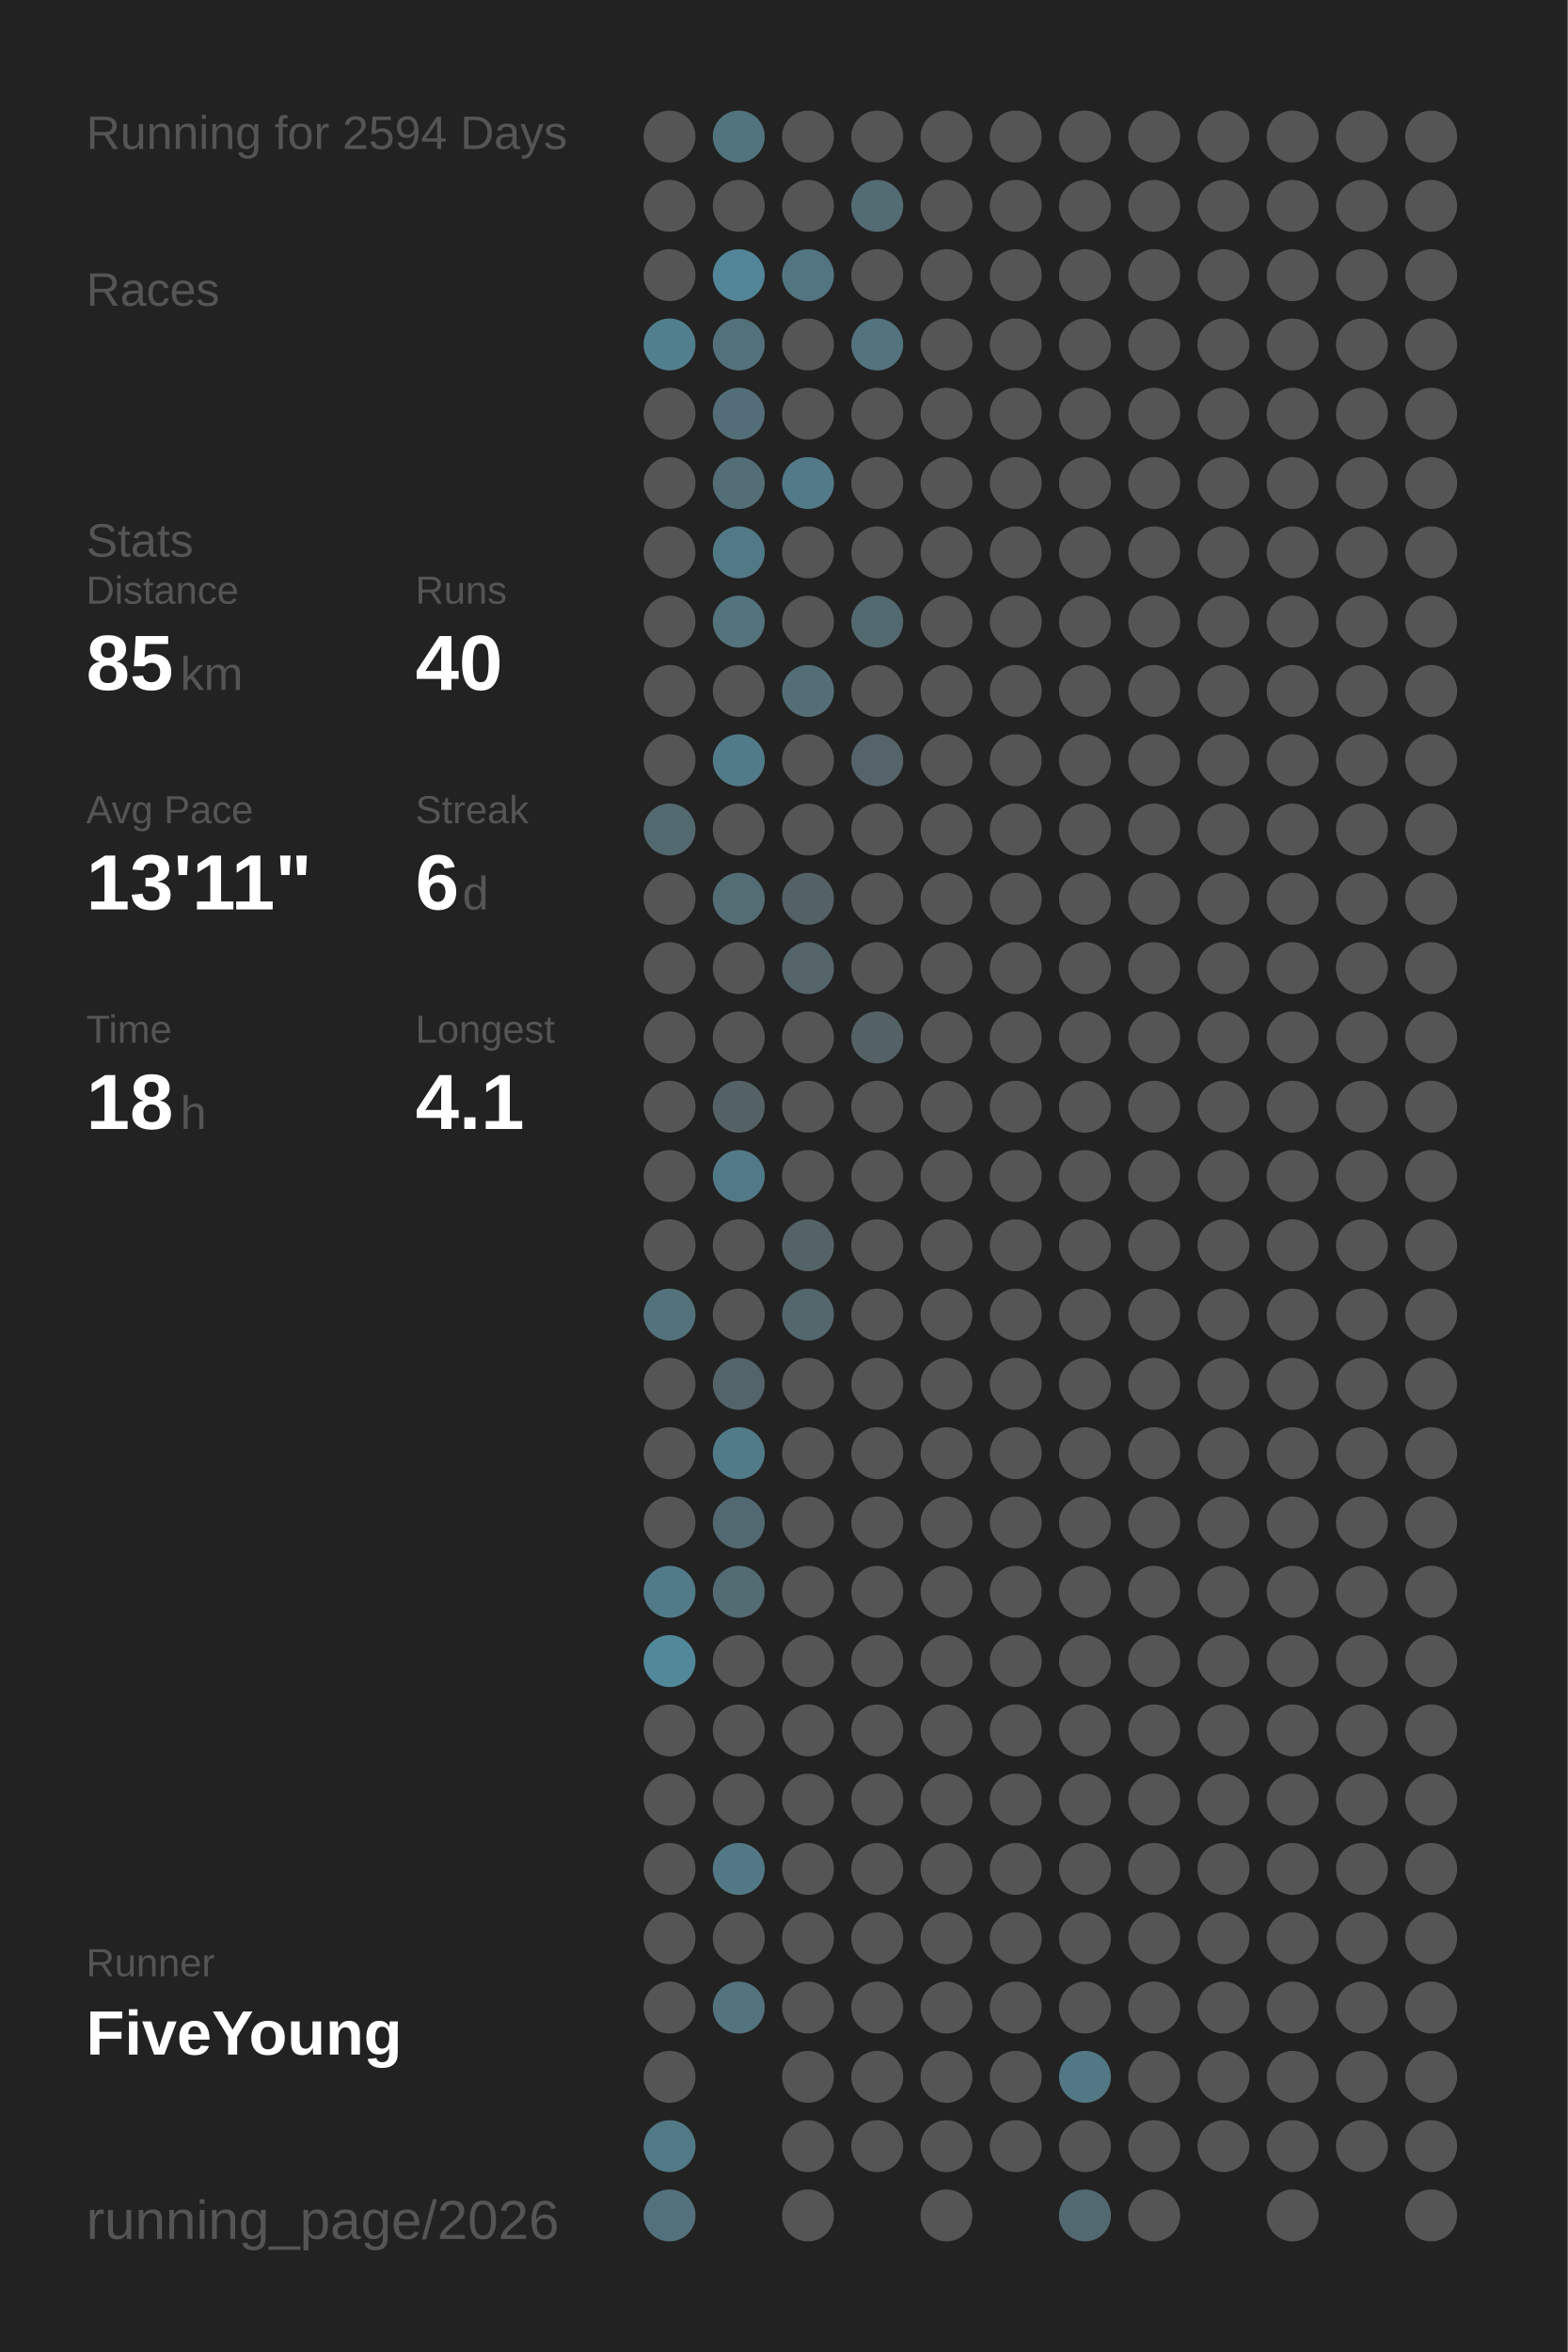
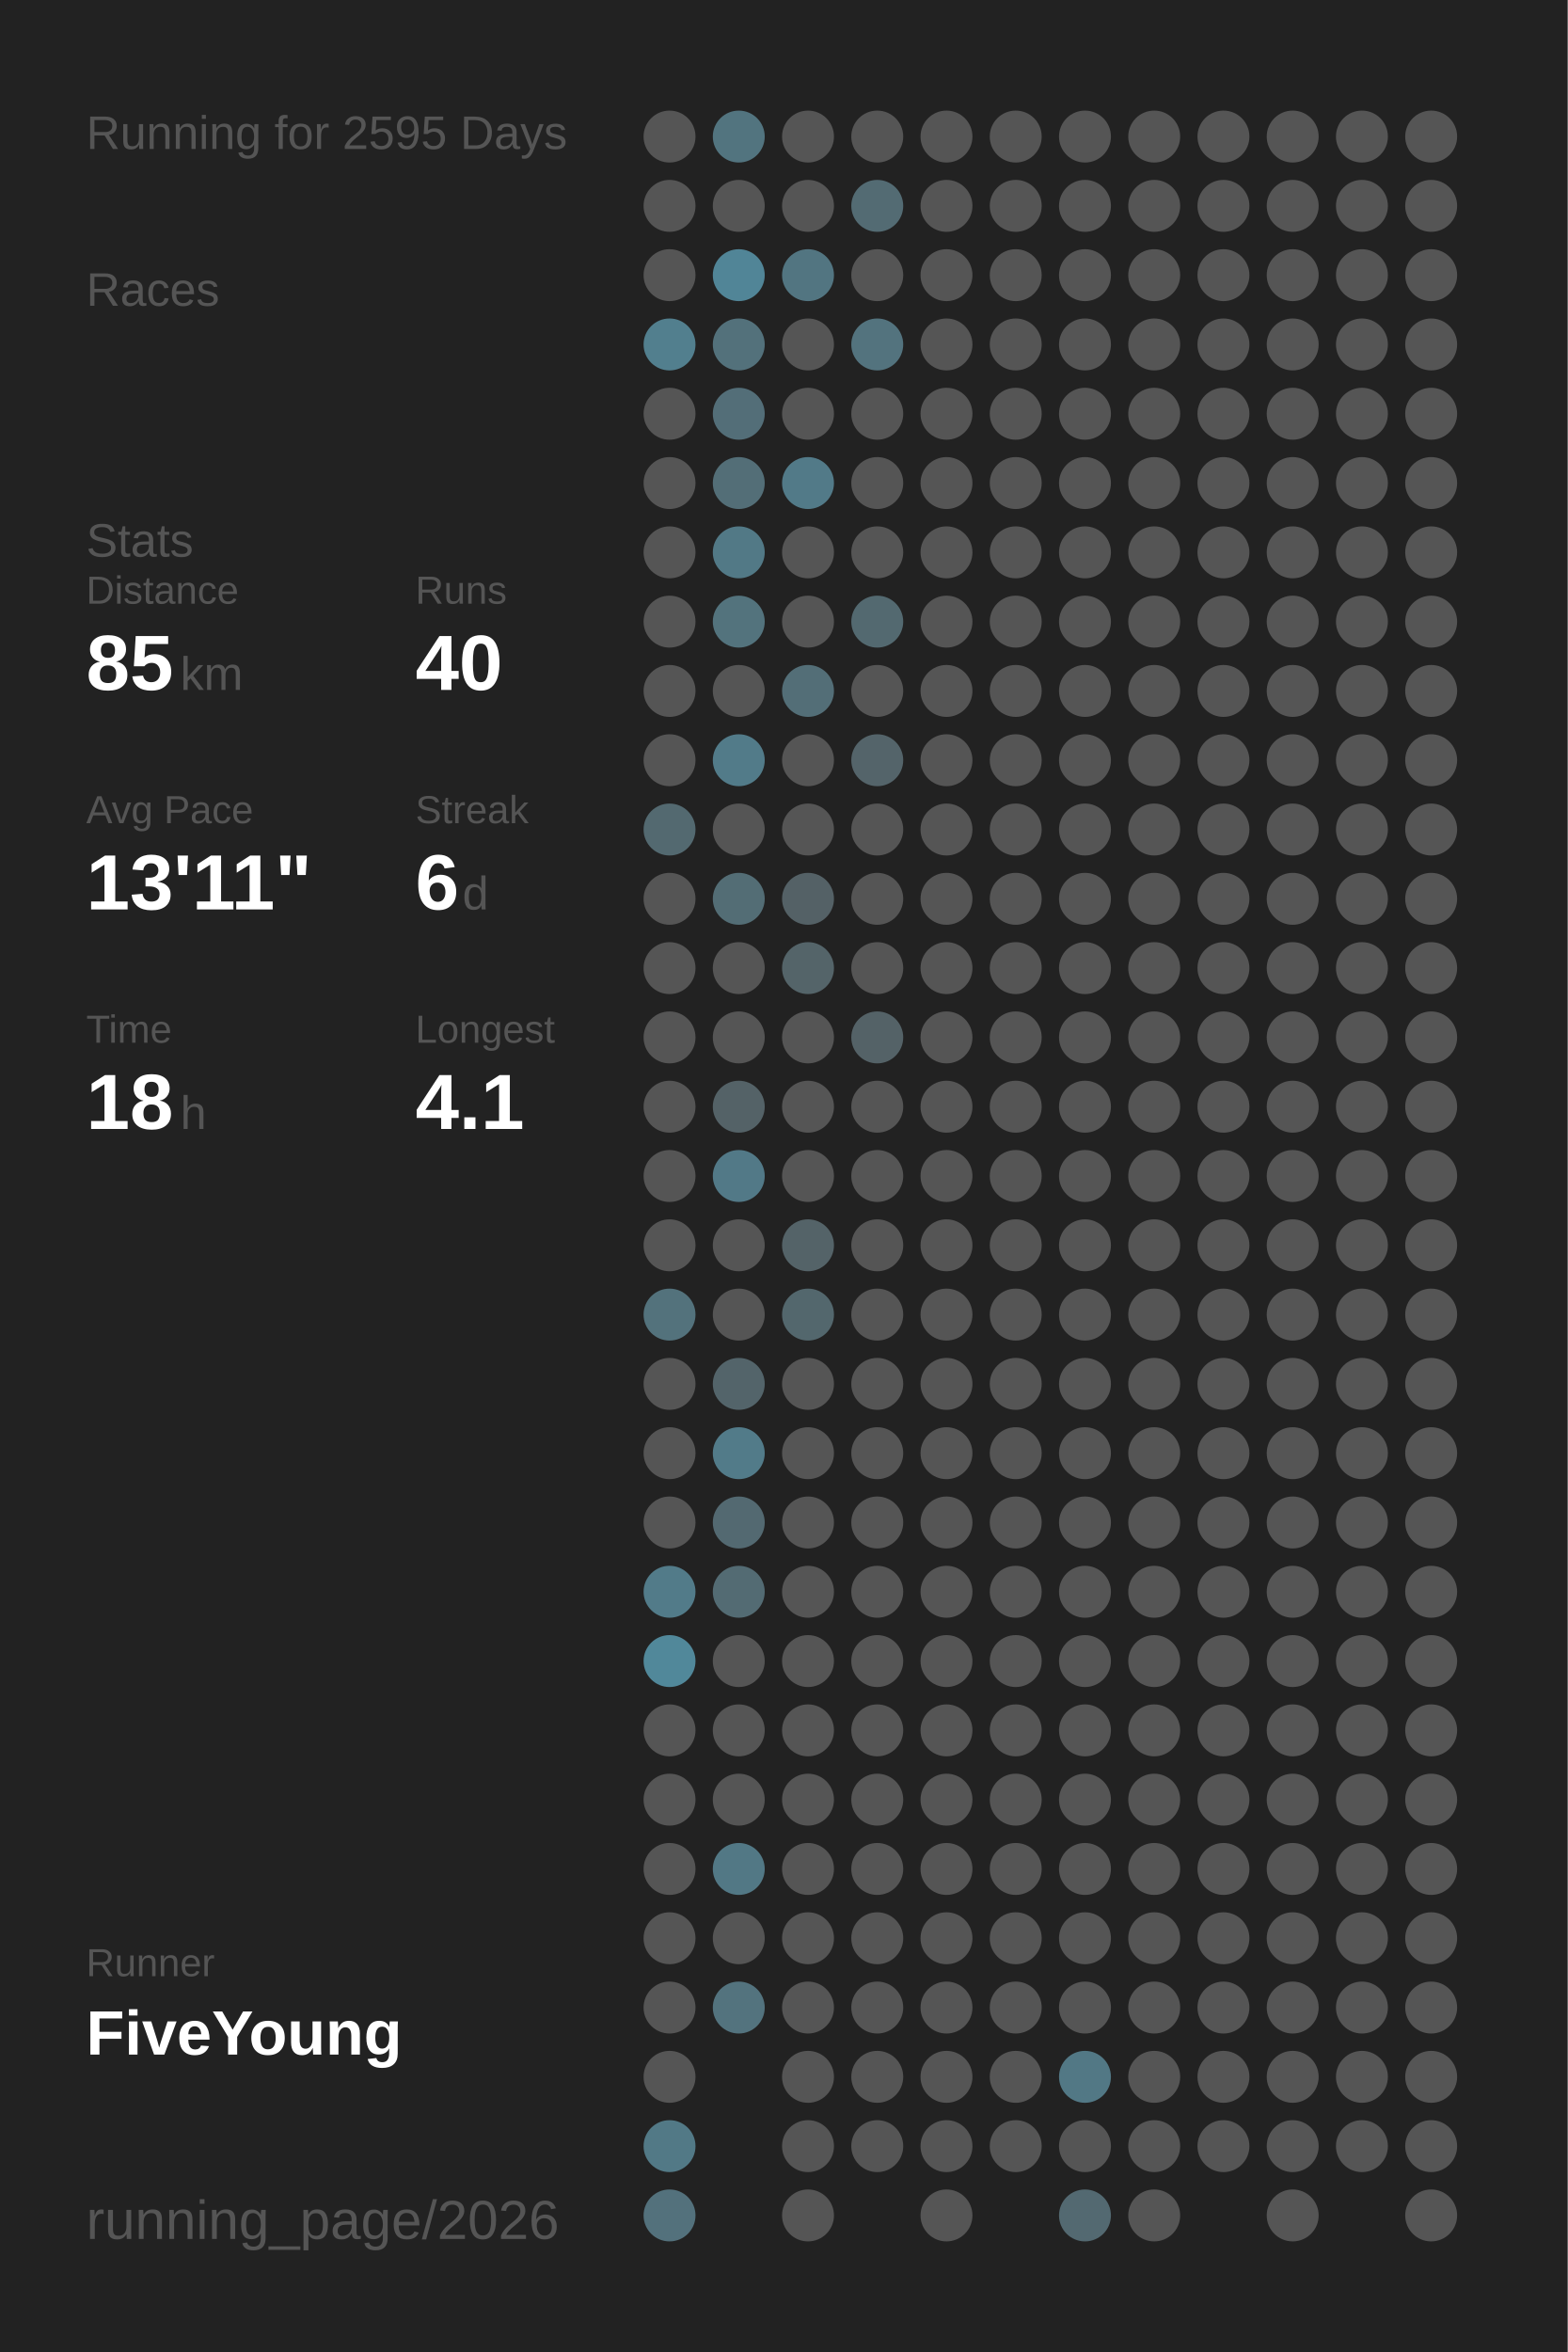
<svg xmlns="http://www.w3.org/2000/svg" baseProfile="full" height="300mm" version="1.1" viewBox="0,0,200,300" width="200mm">
  <defs />
  <rect fill="#222222" height="300" width="200" x="0" y="0" />
-   <text fill="#555555" style="font-size:6px; font-family:Arial;" x="11" y="19">Running for 2594 Days</text>
+   <text fill="#555555" style="font-size:6px; font-family:Arial;" x="11" y="19">Running for 2595 Days</text>
  <text fill="#555555" style="font-size:6px; font-family:Arial;" x="11" y="39">Races</text>
  <text fill="#555555" style="font-size:6px; font-family:Arial;" x="11" y="71">Stats</text>
  <text fill="#555555" style="font-size:5px; font-family:Arial;" x="11" y="77">Distance</text>
  <text fill="#FFFFFF" style="font-size:10px; font-family:Arial; font-weight:bold;" x="11" y="88">85</text>
  <text fill="#555555" style="font-size:6px; font-family:Arial;" x="23" y="88">km</text>
  <text fill="#555555" style="font-size:5px; font-family:Arial;" x="53" y="77">Runs</text>
  <text fill="#FFFFFF" style="font-size:10px; font-family:Arial; font-weight:bold;" x="53" y="88">40</text>
  <text fill="#555555" style="font-size:5px; font-family:Arial;" x="11" y="105">Avg Pace</text>
  <text fill="#FFFFFF" style="font-size:10px; font-family:Arial; font-weight:bold;" x="11" y="116">13'11"</text>
  <text fill="#555555" style="font-size:5px; font-family:Arial;" x="53" y="105">Streak</text>
  <text fill="#FFFFFF" style="font-size:10px; font-family:Arial; font-weight:bold;" x="53" y="116">6</text>
  <text fill="#555555" style="font-size:6px; font-family:Arial;" x="59" y="116">d</text>
  <text fill="#555555" style="font-size:5px; font-family:Arial;" x="11" y="133">Time</text>
  <text fill="#FFFFFF" style="font-size:10px; font-family:Arial; font-weight:bold;" x="11" y="144">18</text>
  <text fill="#555555" style="font-size:6px; font-family:Arial;" x="23" y="144">h</text>
  <text fill="#555555" style="font-size:5px; font-family:Arial;" x="53" y="133">Longest</text>
  <text fill="#FFFFFF" style="font-size:10px; font-family:Arial; font-weight:bold;" x="53" y="144">4.1</text>
  <text fill="#555555" style="font-size:5px; font-family:Arial;" x="11" y="252.065">Runner</text>
  <text fill="#FFFFFF" style="font-size:8px; font-family:Arial; font-weight:bold;" x="11" y="262.065">FiveYoung</text>
  <text fill="#555555" style="font-size:7px; font-family:Arial;" x="11" y="285.581">running_page/2026</text>
  <circle cx="85.417" cy="17.419" fill="#555555" r="3.312" />
  <circle cx="85.417" cy="26.258" fill="#555555" r="3.312" />
  <circle cx="85.417" cy="35.097" fill="#555555" r="3.312" />
  <circle cx="85.417" cy="43.935" fill="#527f8e" r="3.312" />
  <circle cx="85.417" cy="52.774" fill="#555555" r="3.312" />
  <circle cx="85.417" cy="61.613" fill="#555555" r="3.312" />
  <circle cx="85.417" cy="70.452" fill="#555555" r="3.312" />
  <circle cx="85.417" cy="79.29" fill="#555555" r="3.312" />
  <circle cx="85.417" cy="88.129" fill="#555555" r="3.312" />
  <circle cx="85.417" cy="96.968" fill="#555555" r="3.312" />
  <circle cx="85.417" cy="105.806" fill="#536970" r="3.312" />
  <circle cx="85.417" cy="114.645" fill="#555555" r="3.312" />
  <circle cx="85.417" cy="123.484" fill="#555555" r="3.312" />
  <circle cx="85.417" cy="132.323" fill="#555555" r="3.312" />
  <circle cx="85.417" cy="141.161" fill="#555555" r="3.312" />
  <circle cx="85.417" cy="150" fill="#555555" r="3.312" />
  <circle cx="85.417" cy="158.839" fill="#555555" r="3.312" />
  <circle cx="85.417" cy="167.677" fill="#53727c" r="3.312" />
  <circle cx="85.417" cy="176.516" fill="#555555" r="3.312" />
  <circle cx="85.417" cy="185.355" fill="#555555" r="3.312" />
  <circle cx="85.417" cy="194.194" fill="#555555" r="3.312" />
  <circle cx="85.417" cy="203.032" fill="#527b89" r="3.312" />
  <circle cx="85.417" cy="211.871" fill="#51889a" r="3.312" />
  <circle cx="85.417" cy="220.71" fill="#555555" r="3.312" />
  <circle cx="85.417" cy="229.548" fill="#555555" r="3.312" />
  <circle cx="85.417" cy="238.387" fill="#555555" r="3.312" />
  <circle cx="85.417" cy="247.226" fill="#555555" r="3.312" />
  <circle cx="85.417" cy="256.065" fill="#555555" r="3.312" />
  <circle cx="85.417" cy="264.903" fill="#555555" r="3.312" />
  <circle cx="85.417" cy="273.742" fill="#527986" r="3.312" />
  <circle cx="85.417" cy="282.581" fill="#53717c" r="3.312" />
  <circle cx="94.25" cy="17.419" fill="#52747f" r="3.312" />
  <circle cx="94.25" cy="26.258" fill="#555555" r="3.312" />
  <circle cx="94.25" cy="35.097" fill="#518597" r="3.312" />
  <circle cx="94.25" cy="43.935" fill="#53717b" r="3.312" />
  <circle cx="94.25" cy="52.774" fill="#536e78" r="3.312" />
  <circle cx="94.25" cy="61.613" fill="#536e77" r="3.312" />
  <circle cx="94.25" cy="70.452" fill="#527986" r="3.312" />
  <circle cx="94.25" cy="79.29" fill="#53737d" r="3.312" />
  <circle cx="94.25" cy="88.129" fill="#555555" r="3.312" />
  <circle cx="94.25" cy="96.968" fill="#527b89" r="3.312" />
  <circle cx="94.25" cy="105.806" fill="#555555" r="3.312" />
  <circle cx="94.25" cy="114.645" fill="#536d75" r="3.312" />
  <circle cx="94.25" cy="123.484" fill="#555555" r="3.312" />
  <circle cx="94.25" cy="132.323" fill="#555555" r="3.312" />
  <circle cx="94.25" cy="141.161" fill="#546267" r="3.312" />
  <circle cx="94.25" cy="150" fill="#527987" r="3.312" />
  <circle cx="94.25" cy="158.839" fill="#555555" r="3.312" />
  <circle cx="94.25" cy="167.677" fill="#555555" r="3.312" />
  <circle cx="94.25" cy="176.516" fill="#53646a" r="3.312" />
  <circle cx="94.25" cy="185.355" fill="#527b89" r="3.312" />
  <circle cx="94.25" cy="194.194" fill="#536971" r="3.312" />
  <circle cx="94.25" cy="203.032" fill="#536b73" r="3.312" />
  <circle cx="94.25" cy="211.871" fill="#555555" r="3.312" />
  <circle cx="94.25" cy="220.71" fill="#555555" r="3.312" />
  <circle cx="94.25" cy="229.548" fill="#555555" r="3.312" />
  <circle cx="94.25" cy="238.387" fill="#527885" r="3.312" />
  <circle cx="94.25" cy="247.226" fill="#555555" r="3.312" />
  <circle cx="94.25" cy="256.065" fill="#53737e" r="3.312" />
  <circle cx="103.083" cy="17.419" fill="#555555" r="3.312" />
  <circle cx="103.083" cy="26.258" fill="#555555" r="3.312" />
  <circle cx="103.083" cy="35.097" fill="#527581" r="3.312" />
  <circle cx="103.083" cy="43.935" fill="#555555" r="3.312" />
  <circle cx="103.083" cy="52.774" fill="#555555" r="3.312" />
  <circle cx="103.083" cy="61.613" fill="#527a88" r="3.312" />
  <circle cx="103.083" cy="70.452" fill="#555555" r="3.312" />
  <circle cx="103.083" cy="79.29" fill="#555555" r="3.312" />
  <circle cx="103.083" cy="88.129" fill="#536e77" r="3.312" />
  <circle cx="103.083" cy="96.968" fill="#555555" r="3.312" />
  <circle cx="103.083" cy="105.806" fill="#555555" r="3.312" />
  <circle cx="103.083" cy="114.645" fill="#546166" r="3.312" />
  <circle cx="103.083" cy="123.484" fill="#546469" r="3.312" />
  <circle cx="103.083" cy="132.323" fill="#555555" r="3.312" />
  <circle cx="103.083" cy="141.161" fill="#555555" r="3.312" />
  <circle cx="103.083" cy="150" fill="#555555" r="3.312" />
  <circle cx="103.083" cy="158.839" fill="#546368" r="3.312" />
  <circle cx="103.083" cy="167.677" fill="#53676d" r="3.312" />
  <circle cx="103.083" cy="176.516" fill="#555555" r="3.312" />
  <circle cx="103.083" cy="185.355" fill="#555555" r="3.312" />
  <circle cx="103.083" cy="194.194" fill="#555555" r="3.312" />
  <circle cx="103.083" cy="203.032" fill="#555555" r="3.312" />
  <circle cx="103.083" cy="211.871" fill="#555555" r="3.312" />
  <circle cx="103.083" cy="220.71" fill="#555555" r="3.312" />
  <circle cx="103.083" cy="229.548" fill="#555555" r="3.312" />
  <circle cx="103.083" cy="238.387" fill="#555555" r="3.312" />
  <circle cx="103.083" cy="247.226" fill="#555555" r="3.312" />
  <circle cx="103.083" cy="256.065" fill="#555555" r="3.312" />
  <circle cx="103.083" cy="264.903" fill="#555555" r="3.312" />
  <circle cx="103.083" cy="273.742" fill="#555555" r="3.312" />
  <circle cx="103.083" cy="282.581" fill="#555555" r="3.312" />
  <circle cx="111.917" cy="17.419" fill="#555555" r="3.312" />
  <circle cx="111.917" cy="26.258" fill="#536b73" r="3.312" />
  <circle cx="111.917" cy="35.097" fill="#555555" r="3.312" />
  <circle cx="111.917" cy="43.935" fill="#53737e" r="3.312" />
  <circle cx="111.917" cy="52.774" fill="#555555" r="3.312" />
  <circle cx="111.917" cy="61.613" fill="#555555" r="3.312" />
  <circle cx="111.917" cy="70.452" fill="#555555" r="3.312" />
  <circle cx="111.917" cy="79.29" fill="#536970" r="3.312" />
  <circle cx="111.917" cy="88.129" fill="#555555" r="3.312" />
  <circle cx="111.917" cy="96.968" fill="#54646a" r="3.312" />
  <circle cx="111.917" cy="105.806" fill="#555555" r="3.312" />
  <circle cx="111.917" cy="114.645" fill="#555555" r="3.312" />
  <circle cx="111.917" cy="123.484" fill="#555555" r="3.312" />
  <circle cx="111.917" cy="132.323" fill="#546267" r="3.312" />
  <circle cx="111.917" cy="141.161" fill="#555555" r="3.312" />
  <circle cx="111.917" cy="150" fill="#555555" r="3.312" />
  <circle cx="111.917" cy="158.839" fill="#555555" r="3.312" />
  <circle cx="111.917" cy="167.677" fill="#555555" r="3.312" />
  <circle cx="111.917" cy="176.516" fill="#555555" r="3.312" />
  <circle cx="111.917" cy="185.355" fill="#555555" r="3.312" />
  <circle cx="111.917" cy="194.194" fill="#555555" r="3.312" />
  <circle cx="111.917" cy="203.032" fill="#555555" r="3.312" />
  <circle cx="111.917" cy="211.871" fill="#555555" r="3.312" />
  <circle cx="111.917" cy="220.71" fill="#555555" r="3.312" />
  <circle cx="111.917" cy="229.548" fill="#555555" r="3.312" />
  <circle cx="111.917" cy="238.387" fill="#555555" r="3.312" />
  <circle cx="111.917" cy="247.226" fill="#555555" r="3.312" />
  <circle cx="111.917" cy="256.065" fill="#555555" r="3.312" />
  <circle cx="111.917" cy="264.903" fill="#555555" r="3.312" />
  <circle cx="111.917" cy="273.742" fill="#555555" r="3.312" />
  <circle cx="120.75" cy="17.419" fill="#555555" r="3.312" />
  <circle cx="120.75" cy="26.258" fill="#555555" r="3.312" />
  <circle cx="120.75" cy="35.097" fill="#555555" r="3.312" />
  <circle cx="120.75" cy="43.935" fill="#555555" r="3.312" />
  <circle cx="120.75" cy="52.774" fill="#555555" r="3.312" />
  <circle cx="120.75" cy="61.613" fill="#555555" r="3.312" />
  <circle cx="120.75" cy="70.452" fill="#555555" r="3.312" />
  <circle cx="120.75" cy="79.29" fill="#555555" r="3.312" />
  <circle cx="120.75" cy="88.129" fill="#555555" r="3.312" />
  <circle cx="120.75" cy="96.968" fill="#555555" r="3.312" />
  <circle cx="120.75" cy="105.806" fill="#555555" r="3.312" />
  <circle cx="120.75" cy="114.645" fill="#555555" r="3.312" />
  <circle cx="120.75" cy="123.484" fill="#555555" r="3.312" />
  <circle cx="120.75" cy="132.323" fill="#555555" r="3.312" />
  <circle cx="120.75" cy="141.161" fill="#555555" r="3.312" />
  <circle cx="120.75" cy="150" fill="#555555" r="3.312" />
  <circle cx="120.75" cy="158.839" fill="#555555" r="3.312" />
  <circle cx="120.75" cy="167.677" fill="#555555" r="3.312" />
  <circle cx="120.75" cy="176.516" fill="#555555" r="3.312" />
  <circle cx="120.75" cy="185.355" fill="#555555" r="3.312" />
  <circle cx="120.75" cy="194.194" fill="#555555" r="3.312" />
  <circle cx="120.75" cy="203.032" fill="#555555" r="3.312" />
  <circle cx="120.75" cy="211.871" fill="#555555" r="3.312" />
  <circle cx="120.75" cy="220.71" fill="#555555" r="3.312" />
  <circle cx="120.75" cy="229.548" fill="#555555" r="3.312" />
  <circle cx="120.75" cy="238.387" fill="#555555" r="3.312" />
  <circle cx="120.75" cy="247.226" fill="#555555" r="3.312" />
  <circle cx="120.75" cy="256.065" fill="#555555" r="3.312" />
  <circle cx="120.75" cy="264.903" fill="#555555" r="3.312" />
  <circle cx="120.75" cy="273.742" fill="#555555" r="3.312" />
  <circle cx="120.75" cy="282.581" fill="#555555" r="3.312" />
  <circle cx="129.583" cy="17.419" fill="#555555" r="3.312" />
  <circle cx="129.583" cy="26.258" fill="#555555" r="3.312" />
  <circle cx="129.583" cy="35.097" fill="#555555" r="3.312" />
  <circle cx="129.583" cy="43.935" fill="#555555" r="3.312" />
  <circle cx="129.583" cy="52.774" fill="#555555" r="3.312" />
  <circle cx="129.583" cy="61.613" fill="#555555" r="3.312" />
  <circle cx="129.583" cy="70.452" fill="#555555" r="3.312" />
  <circle cx="129.583" cy="79.29" fill="#555555" r="3.312" />
  <circle cx="129.583" cy="88.129" fill="#555555" r="3.312" />
  <circle cx="129.583" cy="96.968" fill="#555555" r="3.312" />
  <circle cx="129.583" cy="105.806" fill="#555555" r="3.312" />
  <circle cx="129.583" cy="114.645" fill="#555555" r="3.312" />
  <circle cx="129.583" cy="123.484" fill="#555555" r="3.312" />
  <circle cx="129.583" cy="132.323" fill="#555555" r="3.312" />
  <circle cx="129.583" cy="141.161" fill="#555555" r="3.312" />
  <circle cx="129.583" cy="150" fill="#555555" r="3.312" />
  <circle cx="129.583" cy="158.839" fill="#555555" r="3.312" />
  <circle cx="129.583" cy="167.677" fill="#555555" r="3.312" />
  <circle cx="129.583" cy="176.516" fill="#555555" r="3.312" />
  <circle cx="129.583" cy="185.355" fill="#555555" r="3.312" />
  <circle cx="129.583" cy="194.194" fill="#555555" r="3.312" />
  <circle cx="129.583" cy="203.032" fill="#555555" r="3.312" />
  <circle cx="129.583" cy="211.871" fill="#555555" r="3.312" />
  <circle cx="129.583" cy="220.71" fill="#555555" r="3.312" />
  <circle cx="129.583" cy="229.548" fill="#555555" r="3.312" />
  <circle cx="129.583" cy="238.387" fill="#555555" r="3.312" />
  <circle cx="129.583" cy="247.226" fill="#555555" r="3.312" />
  <circle cx="129.583" cy="256.065" fill="#555555" r="3.312" />
  <circle cx="129.583" cy="264.903" fill="#555555" r="3.312" />
  <circle cx="129.583" cy="273.742" fill="#555555" r="3.312" />
  <circle cx="138.417" cy="17.419" fill="#555555" r="3.312" />
  <circle cx="138.417" cy="26.258" fill="#555555" r="3.312" />
  <circle cx="138.417" cy="35.097" fill="#555555" r="3.312" />
  <circle cx="138.417" cy="43.935" fill="#555555" r="3.312" />
  <circle cx="138.417" cy="52.774" fill="#555555" r="3.312" />
  <circle cx="138.417" cy="61.613" fill="#555555" r="3.312" />
  <circle cx="138.417" cy="70.452" fill="#555555" r="3.312" />
  <circle cx="138.417" cy="79.29" fill="#555555" r="3.312" />
  <circle cx="138.417" cy="88.129" fill="#555555" r="3.312" />
  <circle cx="138.417" cy="96.968" fill="#555555" r="3.312" />
  <circle cx="138.417" cy="105.806" fill="#555555" r="3.312" />
  <circle cx="138.417" cy="114.645" fill="#555555" r="3.312" />
  <circle cx="138.417" cy="123.484" fill="#555555" r="3.312" />
  <circle cx="138.417" cy="132.323" fill="#555555" r="3.312" />
  <circle cx="138.417" cy="141.161" fill="#555555" r="3.312" />
  <circle cx="138.417" cy="150" fill="#555555" r="3.312" />
  <circle cx="138.417" cy="158.839" fill="#555555" r="3.312" />
  <circle cx="138.417" cy="167.677" fill="#555555" r="3.312" />
  <circle cx="138.417" cy="176.516" fill="#555555" r="3.312" />
  <circle cx="138.417" cy="185.355" fill="#555555" r="3.312" />
  <circle cx="138.417" cy="194.194" fill="#555555" r="3.312" />
  <circle cx="138.417" cy="203.032" fill="#555555" r="3.312" />
  <circle cx="138.417" cy="211.871" fill="#555555" r="3.312" />
  <circle cx="138.417" cy="220.71" fill="#555555" r="3.312" />
  <circle cx="138.417" cy="229.548" fill="#555555" r="3.312" />
  <circle cx="138.417" cy="238.387" fill="#555555" r="3.312" />
  <circle cx="138.417" cy="247.226" fill="#555555" r="3.312" />
  <circle cx="138.417" cy="256.065" fill="#555555" r="3.312" />
  <circle cx="138.417" cy="264.903" fill="#527885" r="3.312" />
  <circle cx="138.417" cy="273.742" fill="#555555" r="3.312" />
  <circle cx="138.417" cy="282.581" fill="#536971" r="3.312" />
  <circle cx="147.25" cy="17.419" fill="#555555" r="3.312" />
  <circle cx="147.25" cy="26.258" fill="#555555" r="3.312" />
  <circle cx="147.25" cy="35.097" fill="#555555" r="3.312" />
  <circle cx="147.25" cy="43.935" fill="#555555" r="3.312" />
  <circle cx="147.25" cy="52.774" fill="#555555" r="3.312" />
  <circle cx="147.25" cy="61.613" fill="#555555" r="3.312" />
  <circle cx="147.25" cy="70.452" fill="#555555" r="3.312" />
  <circle cx="147.25" cy="79.29" fill="#555555" r="3.312" />
  <circle cx="147.25" cy="88.129" fill="#555555" r="3.312" />
  <circle cx="147.25" cy="96.968" fill="#555555" r="3.312" />
  <circle cx="147.25" cy="105.806" fill="#555555" r="3.312" />
  <circle cx="147.25" cy="114.645" fill="#555555" r="3.312" />
  <circle cx="147.25" cy="123.484" fill="#555555" r="3.312" />
  <circle cx="147.25" cy="132.323" fill="#555555" r="3.312" />
  <circle cx="147.25" cy="141.161" fill="#555555" r="3.312" />
  <circle cx="147.25" cy="150" fill="#555555" r="3.312" />
  <circle cx="147.25" cy="158.839" fill="#555555" r="3.312" />
  <circle cx="147.25" cy="167.677" fill="#555555" r="3.312" />
  <circle cx="147.25" cy="176.516" fill="#555555" r="3.312" />
  <circle cx="147.25" cy="185.355" fill="#555555" r="3.312" />
  <circle cx="147.25" cy="194.194" fill="#555555" r="3.312" />
  <circle cx="147.25" cy="203.032" fill="#555555" r="3.312" />
  <circle cx="147.25" cy="211.871" fill="#555555" r="3.312" />
  <circle cx="147.25" cy="220.71" fill="#555555" r="3.312" />
  <circle cx="147.25" cy="229.548" fill="#555555" r="3.312" />
  <circle cx="147.25" cy="238.387" fill="#555555" r="3.312" />
  <circle cx="147.25" cy="247.226" fill="#555555" r="3.312" />
  <circle cx="147.25" cy="256.065" fill="#555555" r="3.312" />
  <circle cx="147.25" cy="264.903" fill="#555555" r="3.312" />
  <circle cx="147.25" cy="273.742" fill="#555555" r="3.312" />
  <circle cx="147.25" cy="282.581" fill="#555555" r="3.312" />
  <circle cx="156.083" cy="17.419" fill="#555555" r="3.312" />
  <circle cx="156.083" cy="26.258" fill="#555555" r="3.312" />
  <circle cx="156.083" cy="35.097" fill="#555555" r="3.312" />
  <circle cx="156.083" cy="43.935" fill="#555555" r="3.312" />
  <circle cx="156.083" cy="52.774" fill="#555555" r="3.312" />
  <circle cx="156.083" cy="61.613" fill="#555555" r="3.312" />
  <circle cx="156.083" cy="70.452" fill="#555555" r="3.312" />
  <circle cx="156.083" cy="79.29" fill="#555555" r="3.312" />
  <circle cx="156.083" cy="88.129" fill="#555555" r="3.312" />
  <circle cx="156.083" cy="96.968" fill="#555555" r="3.312" />
  <circle cx="156.083" cy="105.806" fill="#555555" r="3.312" />
  <circle cx="156.083" cy="114.645" fill="#555555" r="3.312" />
  <circle cx="156.083" cy="123.484" fill="#555555" r="3.312" />
  <circle cx="156.083" cy="132.323" fill="#555555" r="3.312" />
  <circle cx="156.083" cy="141.161" fill="#555555" r="3.312" />
  <circle cx="156.083" cy="150" fill="#555555" r="3.312" />
  <circle cx="156.083" cy="158.839" fill="#555555" r="3.312" />
  <circle cx="156.083" cy="167.677" fill="#555555" r="3.312" />
  <circle cx="156.083" cy="176.516" fill="#555555" r="3.312" />
  <circle cx="156.083" cy="185.355" fill="#555555" r="3.312" />
  <circle cx="156.083" cy="194.194" fill="#555555" r="3.312" />
  <circle cx="156.083" cy="203.032" fill="#555555" r="3.312" />
  <circle cx="156.083" cy="211.871" fill="#555555" r="3.312" />
  <circle cx="156.083" cy="220.71" fill="#555555" r="3.312" />
  <circle cx="156.083" cy="229.548" fill="#555555" r="3.312" />
  <circle cx="156.083" cy="238.387" fill="#555555" r="3.312" />
  <circle cx="156.083" cy="247.226" fill="#555555" r="3.312" />
  <circle cx="156.083" cy="256.065" fill="#555555" r="3.312" />
  <circle cx="156.083" cy="264.903" fill="#555555" r="3.312" />
  <circle cx="156.083" cy="273.742" fill="#555555" r="3.312" />
  <circle cx="164.917" cy="17.419" fill="#555555" r="3.312" />
  <circle cx="164.917" cy="26.258" fill="#555555" r="3.312" />
  <circle cx="164.917" cy="35.097" fill="#555555" r="3.312" />
  <circle cx="164.917" cy="43.935" fill="#555555" r="3.312" />
  <circle cx="164.917" cy="52.774" fill="#555555" r="3.312" />
  <circle cx="164.917" cy="61.613" fill="#555555" r="3.312" />
  <circle cx="164.917" cy="70.452" fill="#555555" r="3.312" />
  <circle cx="164.917" cy="79.29" fill="#555555" r="3.312" />
  <circle cx="164.917" cy="88.129" fill="#555555" r="3.312" />
  <circle cx="164.917" cy="96.968" fill="#555555" r="3.312" />
  <circle cx="164.917" cy="105.806" fill="#555555" r="3.312" />
  <circle cx="164.917" cy="114.645" fill="#555555" r="3.312" />
  <circle cx="164.917" cy="123.484" fill="#555555" r="3.312" />
  <circle cx="164.917" cy="132.323" fill="#555555" r="3.312" />
  <circle cx="164.917" cy="141.161" fill="#555555" r="3.312" />
  <circle cx="164.917" cy="150" fill="#555555" r="3.312" />
  <circle cx="164.917" cy="158.839" fill="#555555" r="3.312" />
  <circle cx="164.917" cy="167.677" fill="#555555" r="3.312" />
  <circle cx="164.917" cy="176.516" fill="#555555" r="3.312" />
  <circle cx="164.917" cy="185.355" fill="#555555" r="3.312" />
  <circle cx="164.917" cy="194.194" fill="#555555" r="3.312" />
  <circle cx="164.917" cy="203.032" fill="#555555" r="3.312" />
  <circle cx="164.917" cy="211.871" fill="#555555" r="3.312" />
  <circle cx="164.917" cy="220.71" fill="#555555" r="3.312" />
  <circle cx="164.917" cy="229.548" fill="#555555" r="3.312" />
  <circle cx="164.917" cy="238.387" fill="#555555" r="3.312" />
  <circle cx="164.917" cy="247.226" fill="#555555" r="3.312" />
  <circle cx="164.917" cy="256.065" fill="#555555" r="3.312" />
  <circle cx="164.917" cy="264.903" fill="#555555" r="3.312" />
  <circle cx="164.917" cy="273.742" fill="#555555" r="3.312" />
  <circle cx="164.917" cy="282.581" fill="#555555" r="3.312" />
  <circle cx="173.75" cy="17.419" fill="#555555" r="3.312" />
  <circle cx="173.75" cy="26.258" fill="#555555" r="3.312" />
  <circle cx="173.75" cy="35.097" fill="#555555" r="3.312" />
  <circle cx="173.75" cy="43.935" fill="#555555" r="3.312" />
  <circle cx="173.75" cy="52.774" fill="#555555" r="3.312" />
  <circle cx="173.75" cy="61.613" fill="#555555" r="3.312" />
  <circle cx="173.75" cy="70.452" fill="#555555" r="3.312" />
  <circle cx="173.75" cy="79.29" fill="#555555" r="3.312" />
  <circle cx="173.75" cy="88.129" fill="#555555" r="3.312" />
  <circle cx="173.75" cy="96.968" fill="#555555" r="3.312" />
  <circle cx="173.75" cy="105.806" fill="#555555" r="3.312" />
  <circle cx="173.75" cy="114.645" fill="#555555" r="3.312" />
  <circle cx="173.75" cy="123.484" fill="#555555" r="3.312" />
  <circle cx="173.75" cy="132.323" fill="#555555" r="3.312" />
  <circle cx="173.75" cy="141.161" fill="#555555" r="3.312" />
  <circle cx="173.75" cy="150" fill="#555555" r="3.312" />
  <circle cx="173.75" cy="158.839" fill="#555555" r="3.312" />
  <circle cx="173.75" cy="167.677" fill="#555555" r="3.312" />
  <circle cx="173.75" cy="176.516" fill="#555555" r="3.312" />
  <circle cx="173.75" cy="185.355" fill="#555555" r="3.312" />
  <circle cx="173.75" cy="194.194" fill="#555555" r="3.312" />
  <circle cx="173.75" cy="203.032" fill="#555555" r="3.312" />
  <circle cx="173.75" cy="211.871" fill="#555555" r="3.312" />
  <circle cx="173.75" cy="220.71" fill="#555555" r="3.312" />
  <circle cx="173.75" cy="229.548" fill="#555555" r="3.312" />
  <circle cx="173.75" cy="238.387" fill="#555555" r="3.312" />
  <circle cx="173.75" cy="247.226" fill="#555555" r="3.312" />
  <circle cx="173.75" cy="256.065" fill="#555555" r="3.312" />
  <circle cx="173.75" cy="264.903" fill="#555555" r="3.312" />
  <circle cx="173.75" cy="273.742" fill="#555555" r="3.312" />
  <circle cx="182.583" cy="17.419" fill="#555555" r="3.312" />
  <circle cx="182.583" cy="26.258" fill="#555555" r="3.312" />
  <circle cx="182.583" cy="35.097" fill="#555555" r="3.312" />
  <circle cx="182.583" cy="43.935" fill="#555555" r="3.312" />
  <circle cx="182.583" cy="52.774" fill="#555555" r="3.312" />
  <circle cx="182.583" cy="61.613" fill="#555555" r="3.312" />
  <circle cx="182.583" cy="70.452" fill="#555555" r="3.312" />
  <circle cx="182.583" cy="79.29" fill="#555555" r="3.312" />
  <circle cx="182.583" cy="88.129" fill="#555555" r="3.312" />
  <circle cx="182.583" cy="96.968" fill="#555555" r="3.312" />
  <circle cx="182.583" cy="105.806" fill="#555555" r="3.312" />
  <circle cx="182.583" cy="114.645" fill="#555555" r="3.312" />
  <circle cx="182.583" cy="123.484" fill="#555555" r="3.312" />
  <circle cx="182.583" cy="132.323" fill="#555555" r="3.312" />
  <circle cx="182.583" cy="141.161" fill="#555555" r="3.312" />
  <circle cx="182.583" cy="150" fill="#555555" r="3.312" />
  <circle cx="182.583" cy="158.839" fill="#555555" r="3.312" />
  <circle cx="182.583" cy="167.677" fill="#555555" r="3.312" />
  <circle cx="182.583" cy="176.516" fill="#555555" r="3.312" />
  <circle cx="182.583" cy="185.355" fill="#555555" r="3.312" />
  <circle cx="182.583" cy="194.194" fill="#555555" r="3.312" />
  <circle cx="182.583" cy="203.032" fill="#555555" r="3.312" />
  <circle cx="182.583" cy="211.871" fill="#555555" r="3.312" />
  <circle cx="182.583" cy="220.71" fill="#555555" r="3.312" />
  <circle cx="182.583" cy="229.548" fill="#555555" r="3.312" />
  <circle cx="182.583" cy="238.387" fill="#555555" r="3.312" />
  <circle cx="182.583" cy="247.226" fill="#555555" r="3.312" />
  <circle cx="182.583" cy="256.065" fill="#555555" r="3.312" />
  <circle cx="182.583" cy="264.903" fill="#555555" r="3.312" />
  <circle cx="182.583" cy="273.742" fill="#555555" r="3.312" />
  <circle cx="182.583" cy="282.581" fill="#555555" r="3.312" />
</svg>
